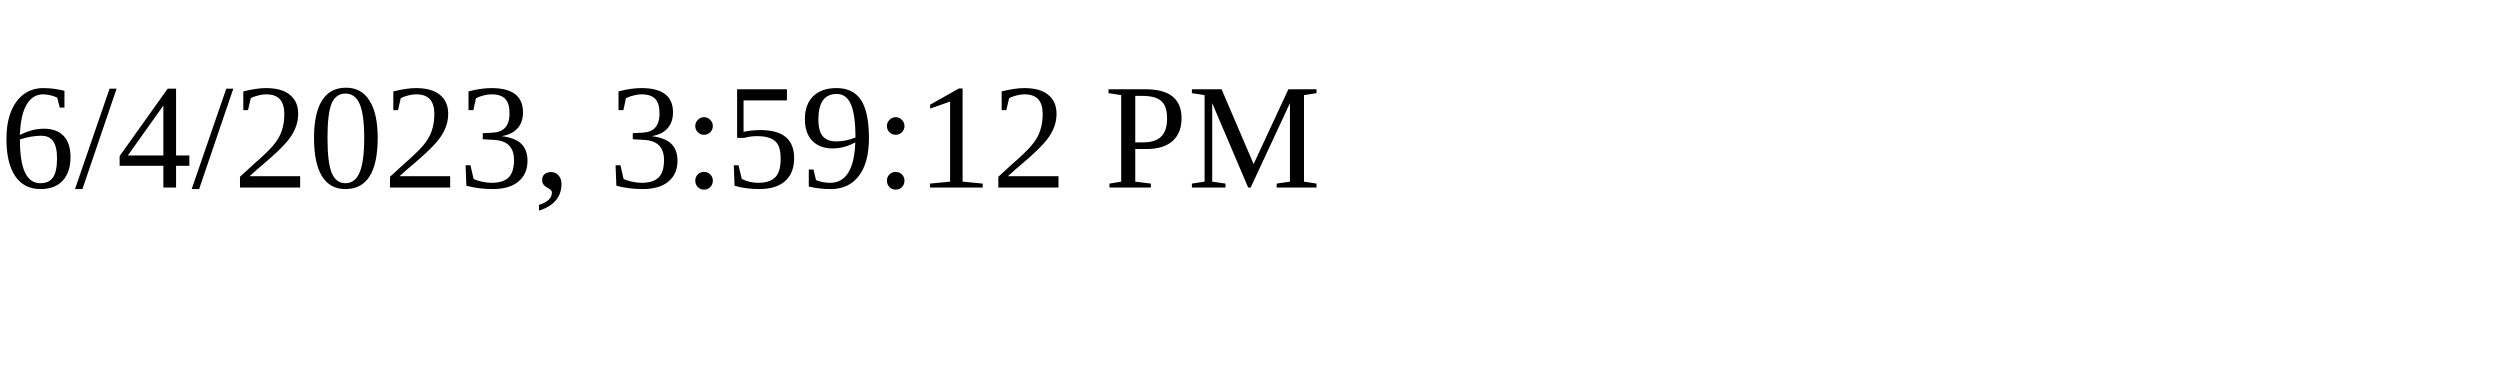
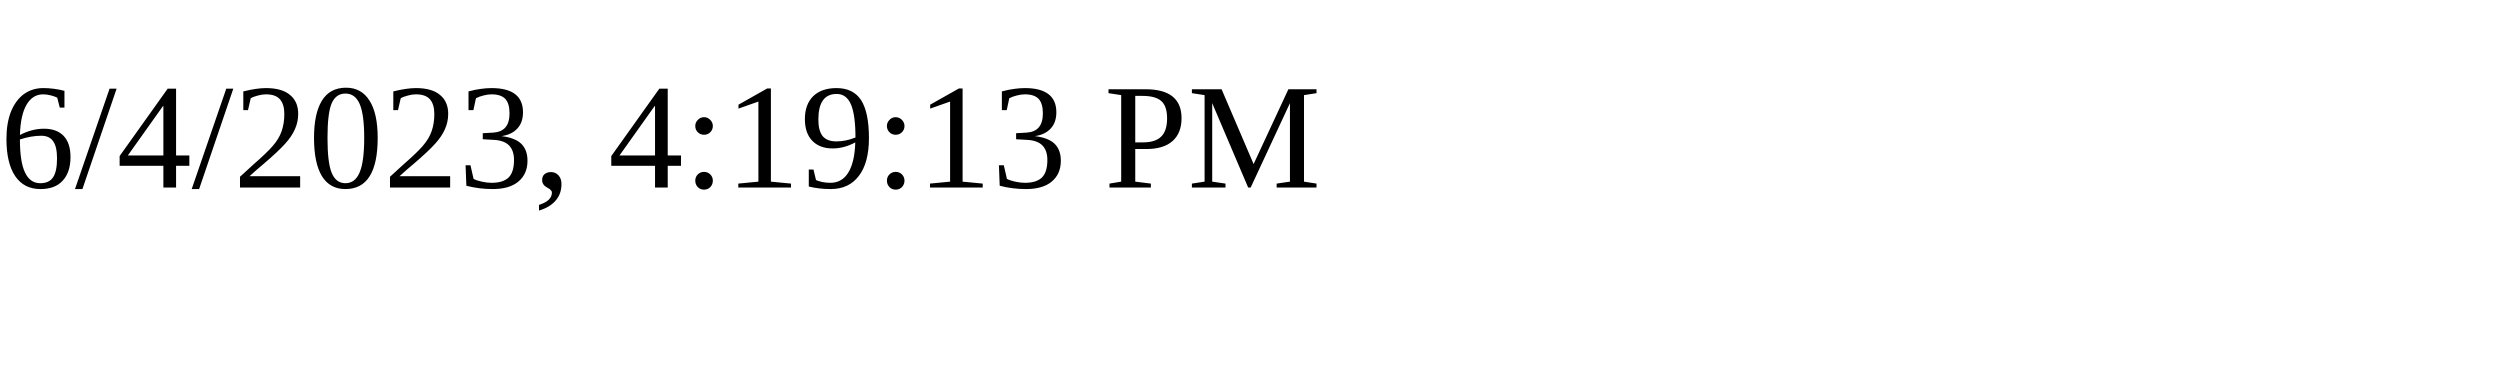
<svg xmlns="http://www.w3.org/2000/svg" height="30" width="200">
-   <text x="0" y="15">6/4/2023, 3:59:12 PM</text>
+   <text x="0" y="15">6/4/2023, 4:19:13 PM</text>
</svg>
